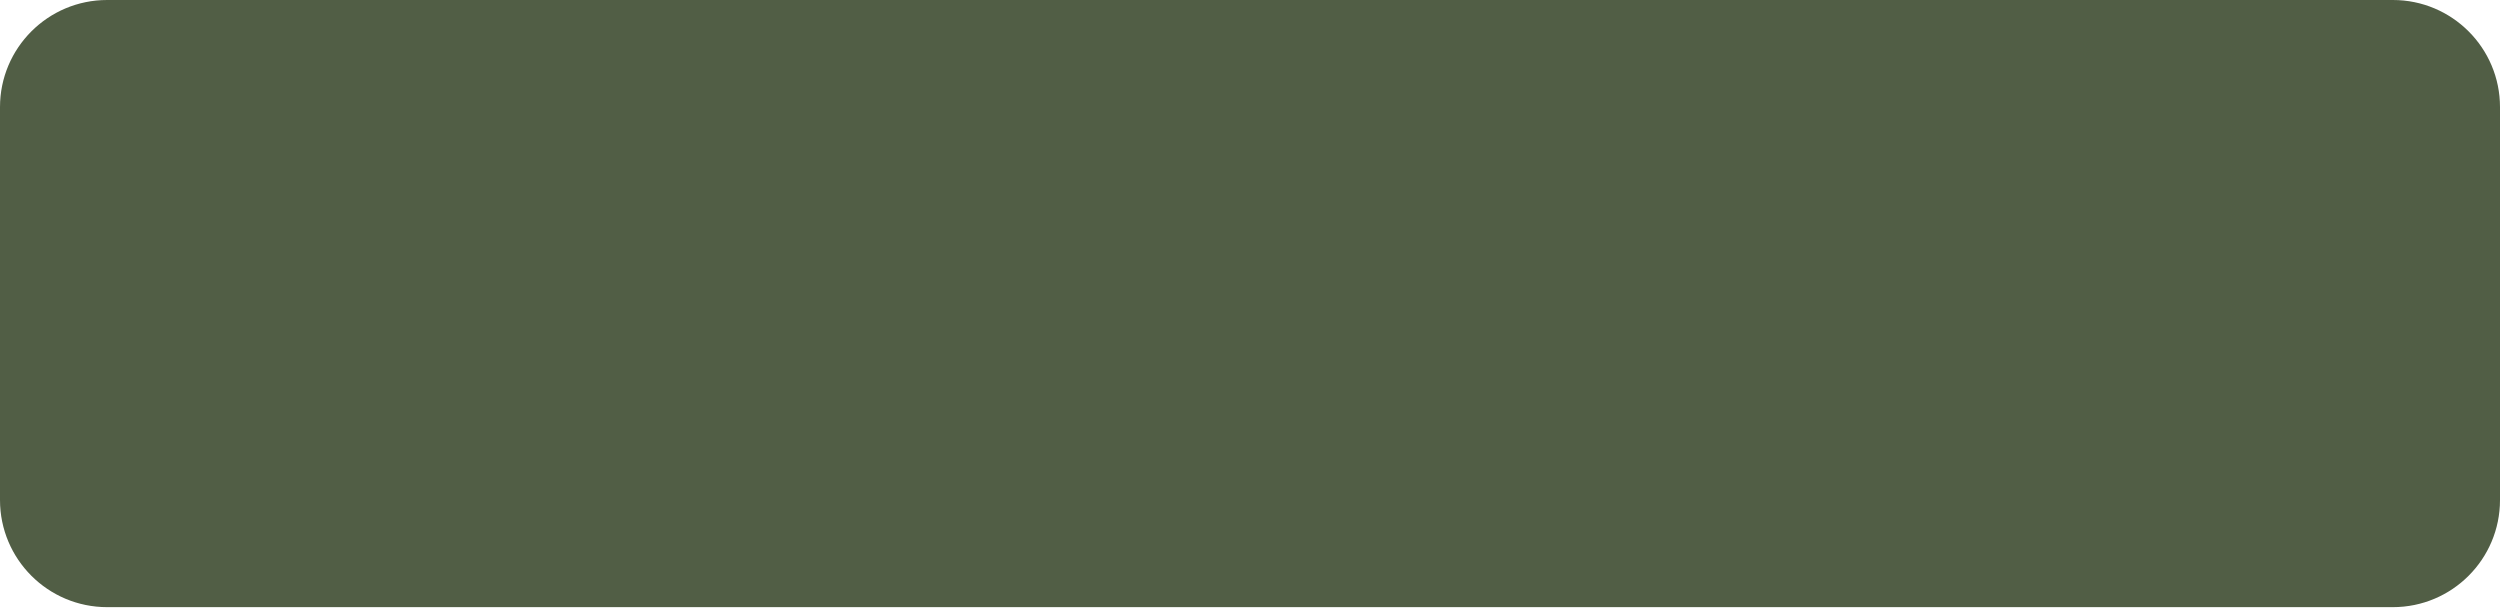
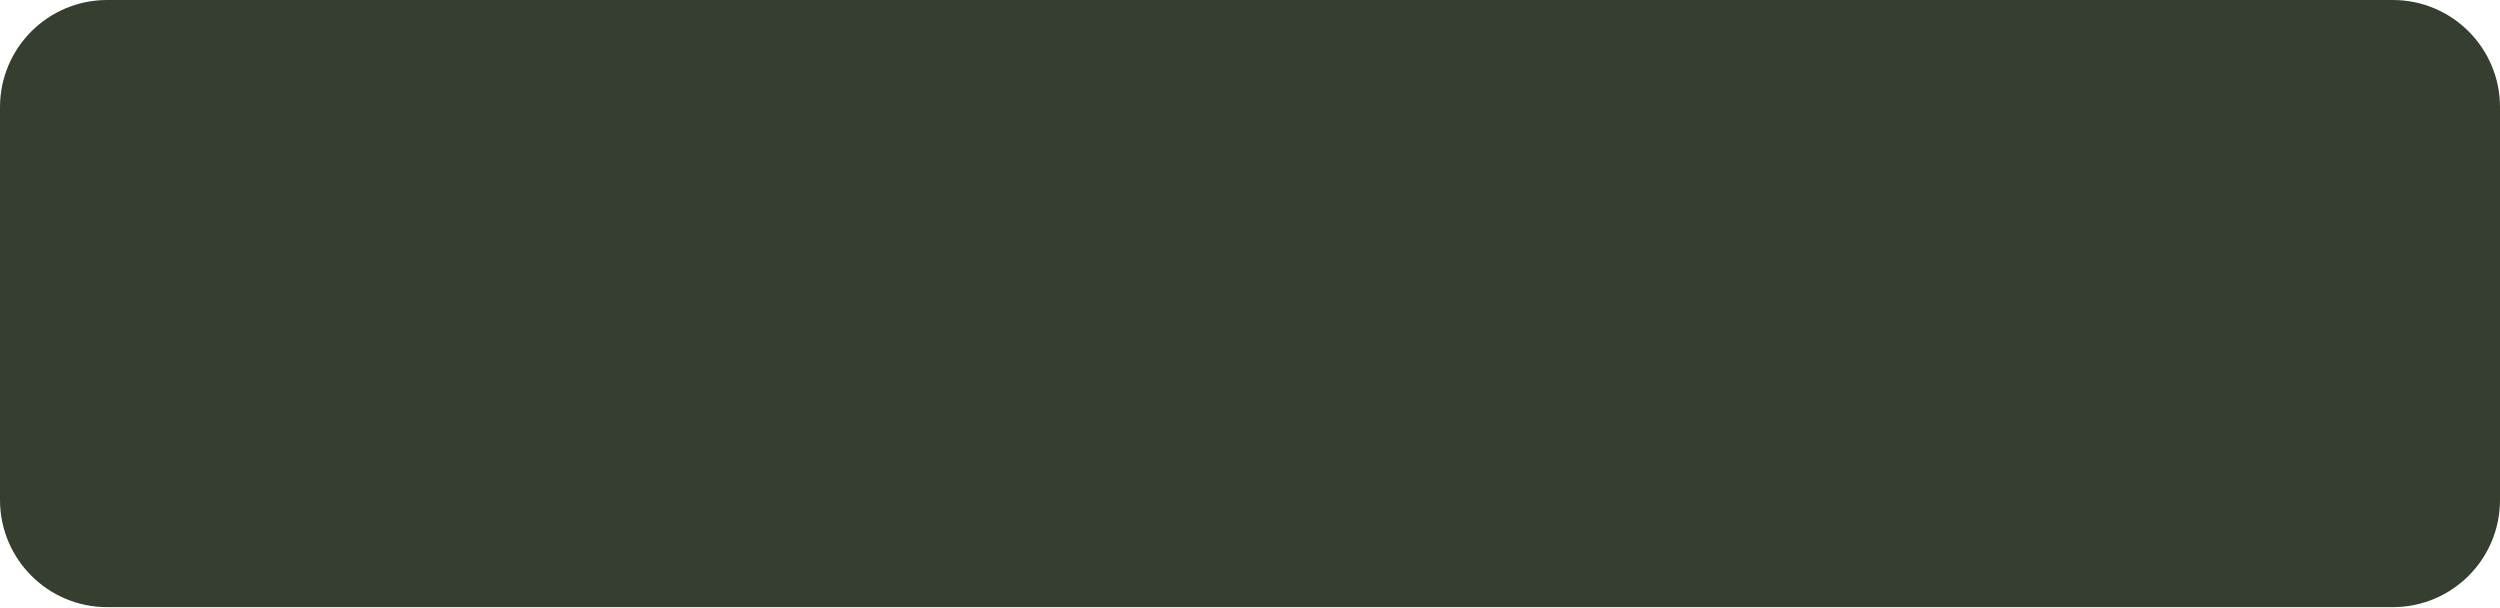
<svg xmlns="http://www.w3.org/2000/svg" width="70" height="17" version="1.1">
-   <rect height="17" width="70" rx="3" ry="3" fill="#515E45" />
+   <rect height="17" width="70" rx="3" ry="3" fill="#363F2F" />
</svg>
